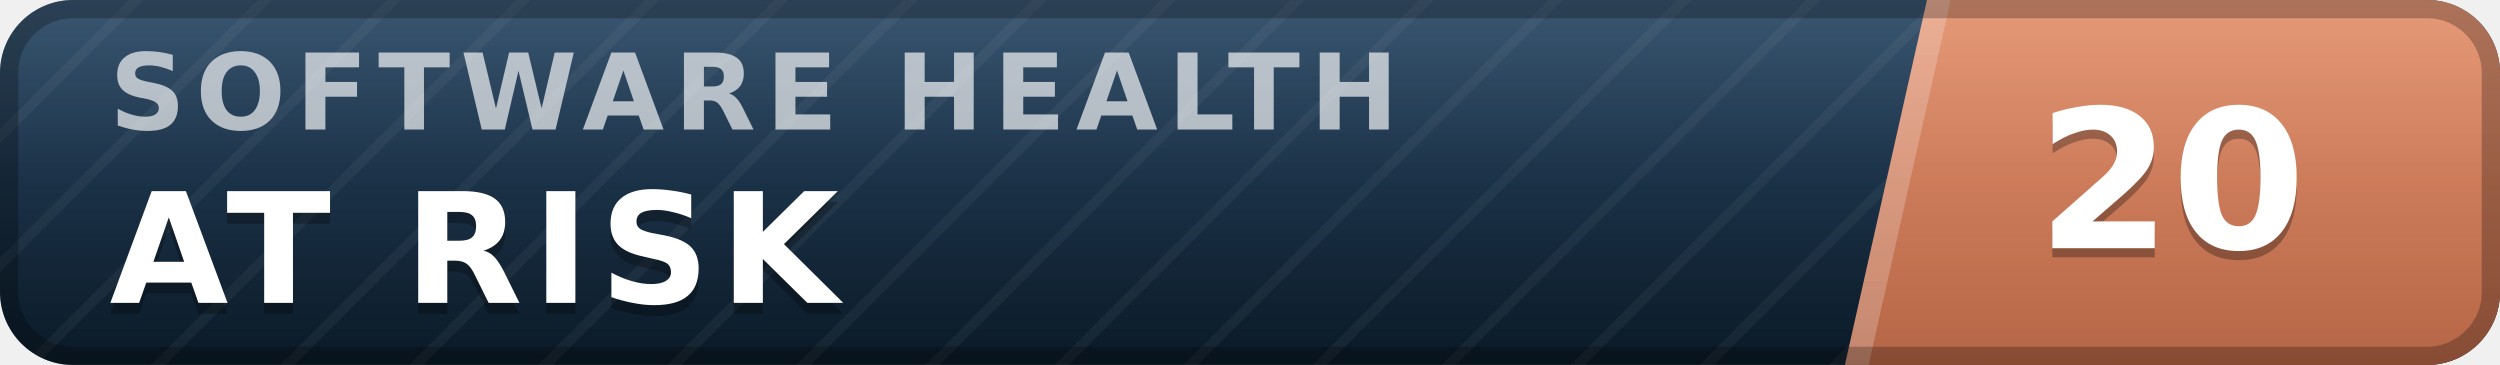
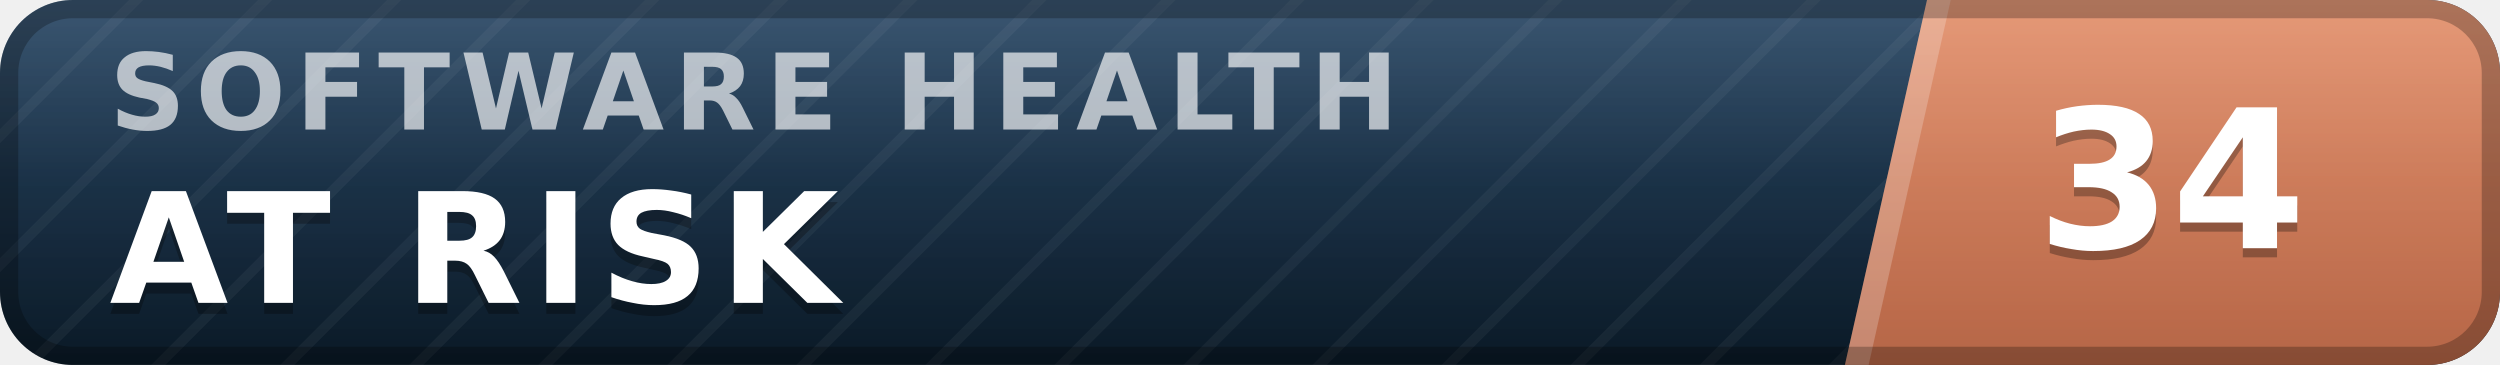
- <svg xmlns="http://www.w3.org/2000/svg" width="137" height="20" viewBox="0 0 137 20" role="img" aria-label="inspect.software software health index 20 of 100, at risk" font-family="Verdana,DejaVu Sans,Geneva,sans-serif">
+ <svg xmlns="http://www.w3.org/2000/svg" width="137" height="20" viewBox="0 0 137 20" role="img" aria-label="inspect.software software health index 34 of 100, at risk" font-family="Verdana,DejaVu Sans,Geneva,sans-serif">
  <defs>
    <linearGradient id="plate" x1="0" y1="0" x2="0" y2="1">
      <stop offset="0" stop-color="#1d3d5c" />
      <stop offset="1" stop-color="#0a1926" />
    </linearGradient>
    <linearGradient id="endplate" x1="0" y1="0" x2="0" y2="1">
      <stop offset="0" stop-color="#e18a64" />
      <stop offset="1" stop-color="#b56546" />
    </linearGradient>
    <linearGradient id="gloss" x1="0" y1="0" x2="0" y2="1">
      <stop offset="0" stop-color="#fff" stop-opacity=".13" />
      <stop offset=".5" stop-color="#fff" stop-opacity=".03" />
      <stop offset="1" stop-color="#fff" stop-opacity="0" />
    </linearGradient>
    <pattern id="guilloche" width="5" height="5" patternUnits="userSpaceOnUse" patternTransform="rotate(45)">
      <line x1="0" y1="0" x2="0" y2="5" stroke="#fff" stroke-opacity=".045" stroke-width="1.1" />
    </pattern>
    <clipPath id="rounded">
      <rect width="137" height="20" rx="4" />
    </clipPath>
  </defs>
  <g clip-path="url(#rounded)">
    <rect width="137" height="20" fill="url(#plate)" />
    <rect width="137" height="20" fill="url(#guilloche)" />
    <polygon points="105.6,0 137,0 137,20 101.1,20" fill="url(#endplate)" />
    <polygon points="105.6,0 106.9,0 102.4,20 101.1,20" fill="#fff" fill-opacity=".22" />
    <text x="6.0" y="7.1" font-size="5.8" letter-spacing="0.55" fill="#fff" fill-opacity=".66" font-weight="bold" textLength="76.3" lengthAdjust="spacing">SOFTWARE HEALTH</text>
    <text x="6.0" y="17.2" font-size="8.4" fill="#000" fill-opacity=".3" font-weight="bold" letter-spacing="0.55" textLength="43.3" lengthAdjust="spacing">AT RISK</text>
    <text x="6.0" y="16.6" font-size="8.4" fill="#fff" font-weight="bold" letter-spacing="0.55" textLength="43.3" lengthAdjust="spacing">AT RISK</text>
-     <text x="119.0" y="14.1" font-size="10.6" fill="#000" fill-opacity=".3" font-weight="bold" text-anchor="middle">20</text>
-     <text x="119.0" y="13.6" font-size="10.6" fill="#fff" font-weight="bold" text-anchor="middle">20</text>
+     <text x="119.0" y="14.1" font-size="10.6" fill="#000" fill-opacity=".3" font-weight="bold" text-anchor="middle">34</text>
+     <text x="119.0" y="13.6" font-size="10.6" fill="#fff" font-weight="bold" text-anchor="middle">34</text>
    <rect width="137" height="20" fill="url(#gloss)" />
  </g>
  <rect x=".5" y=".5" width="136" height="19" rx="3.5" fill="none" stroke="#000" stroke-opacity=".25" />
</svg>
